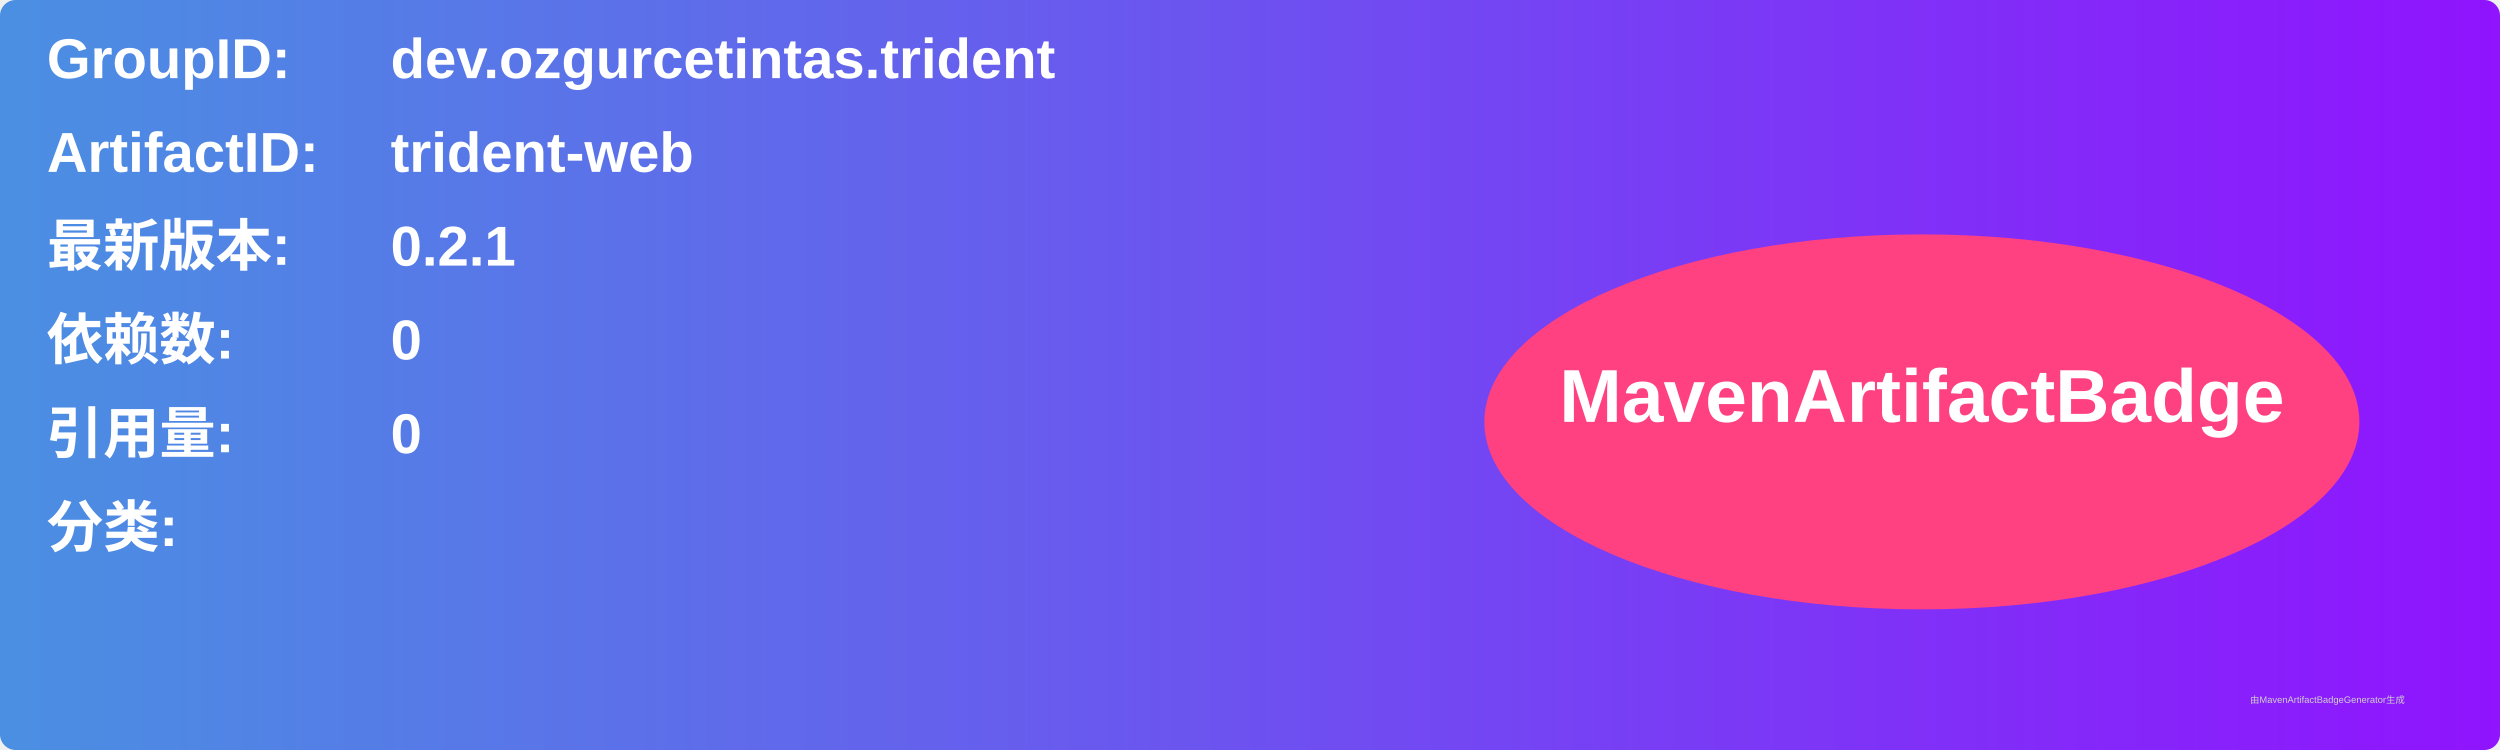
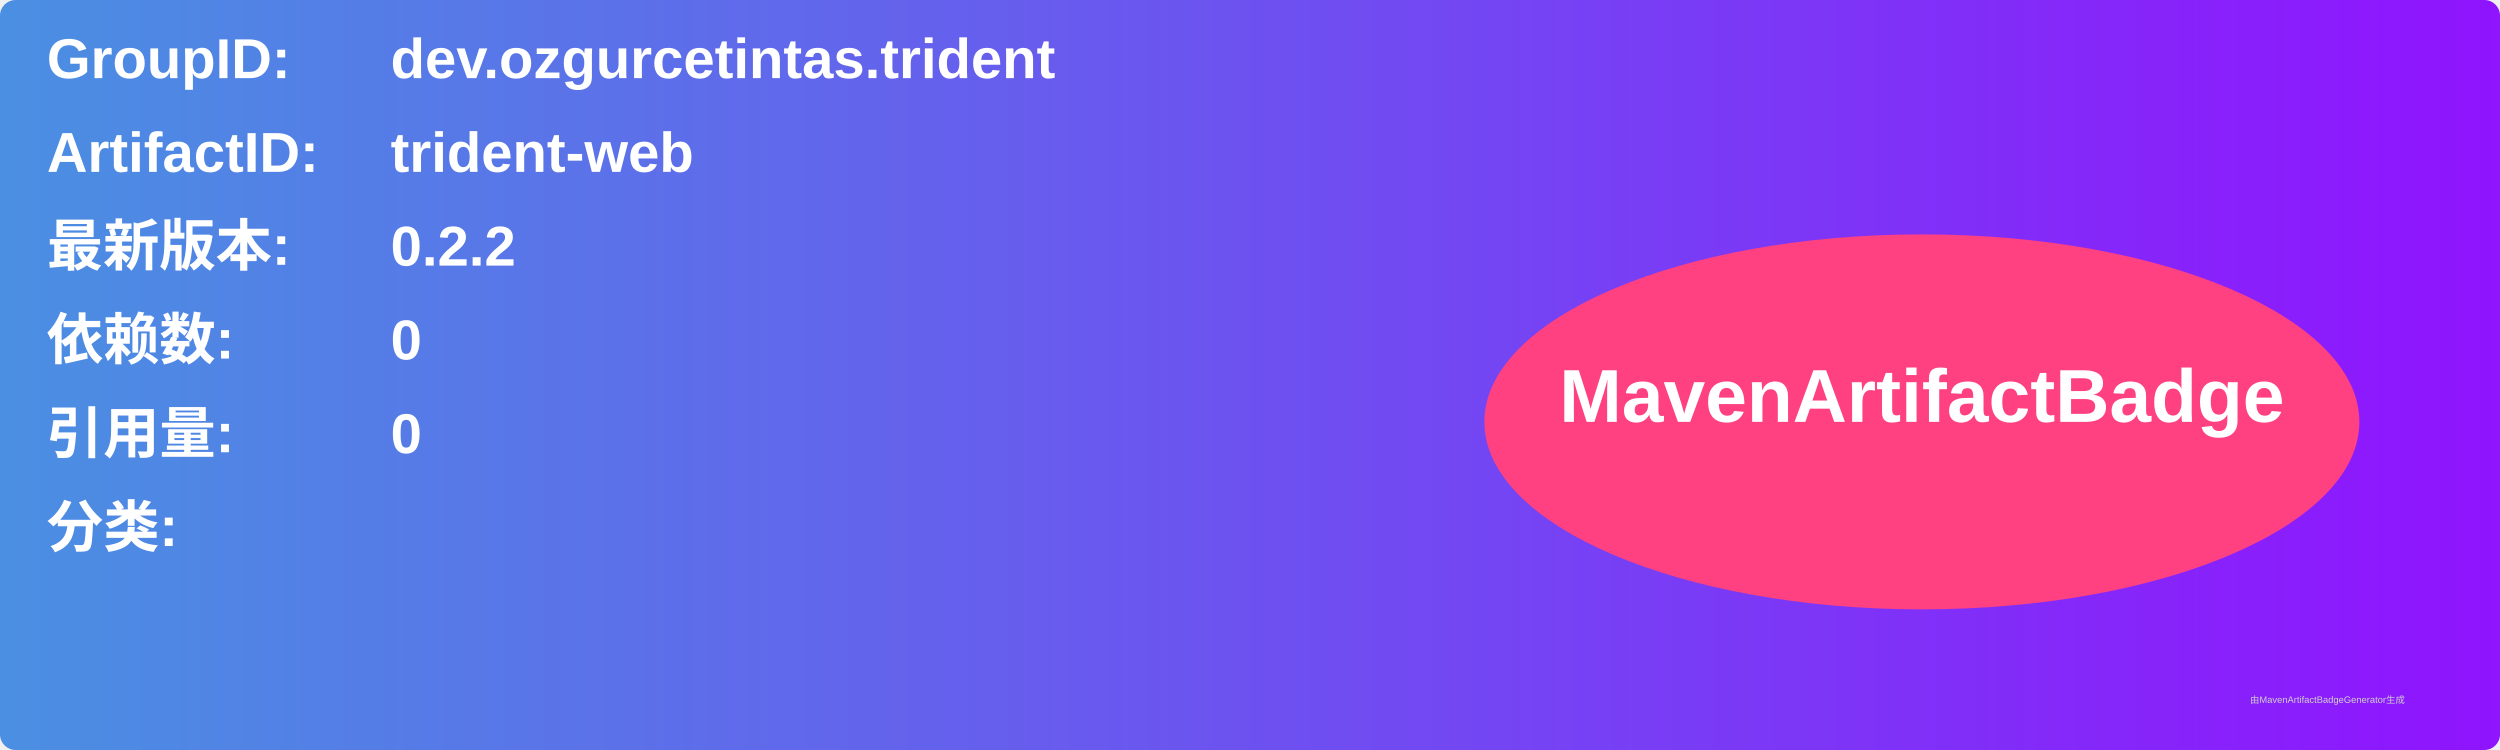
<svg xmlns="http://www.w3.org/2000/svg" width="800" height="240" viewBox="0 0 800 240">
  <linearGradient id="grad" x1="0%" y1="0%" x2="100%" y2="0%">
    <stop offset="0%" stop-color="#4a90e2" />
    <stop offset="100%" stop-color="#9013fe" />
  </linearGradient>
  <rect width="100%" height="100%" rx="5" ry="5" fill="url(#grad)" />
  <g transform="translate(15, 15)">
    <text x="0" y="10" font-family="Arial" font-size="18" fill="white" font-weight="bold" width="260">GroupID:</text>
    <text x="110" y="10" font-family="Arial" font-size="18" fill="white" font-weight="bold" width="460">dev.ozgurcetintas.trident</text>
    <text x="0" y="40" font-family="Arial" font-size="18" fill="white" font-weight="bold" width="260">ArtifactID:</text>
    <text x="110" y="40" font-family="Arial" font-size="18" fill="white" font-weight="bold" width="460">trident-web</text>
    <text x="0" y="70" font-family="Arial" font-size="18" fill="white" font-weight="bold">最新版本:</text>
    <text x="110" y="70" font-family="Arial" font-size="18" fill="white" font-weight="bold">
-       <tspan font-weight="bold">0.2.1</tspan>
+       <tspan font-weight="bold">0.2.2</tspan>
    </text>
    <text x="0" y="100" font-family="Arial" font-size="18" fill="white" font-weight="bold">依赖数: </text>
    <text x="110" y="100" font-family="Arial" font-size="18" fill="white">
      <tspan font-weight="bold">0</tspan>
    </text>
    <text x="0" y="130" font-family="Arial" font-size="18" fill="white" font-weight="bold">引用量: </text>
    <text x="110" y="130" font-family="Arial" font-size="18" fill="white">
      <tspan font-weight="bold">0</tspan>
    </text>
    <text x="0" y="160" font-family="Arial" font-size="18" fill="white" font-weight="bold">分类:</text>
    <text x="10" y="190" font-family="Arial" font-size="10" fill="white">
      <tspan font-weight="bold" />
    </text>
    <ellipse cx="600" cy="120" rx="140" ry="60" fill="#ff4081" />
    <text x="600" y="120" text-anchor="middle" font-family="Arial" font-size="24" fill="white" font-weight="bold">MavenArtifactBadge</text>
  </g>
  <text x="720" y="225" font-family="Arial" font-size="3" fill="#d0d0d0">由MavenArtifactBadgeGenerator生成</text>
</svg>
